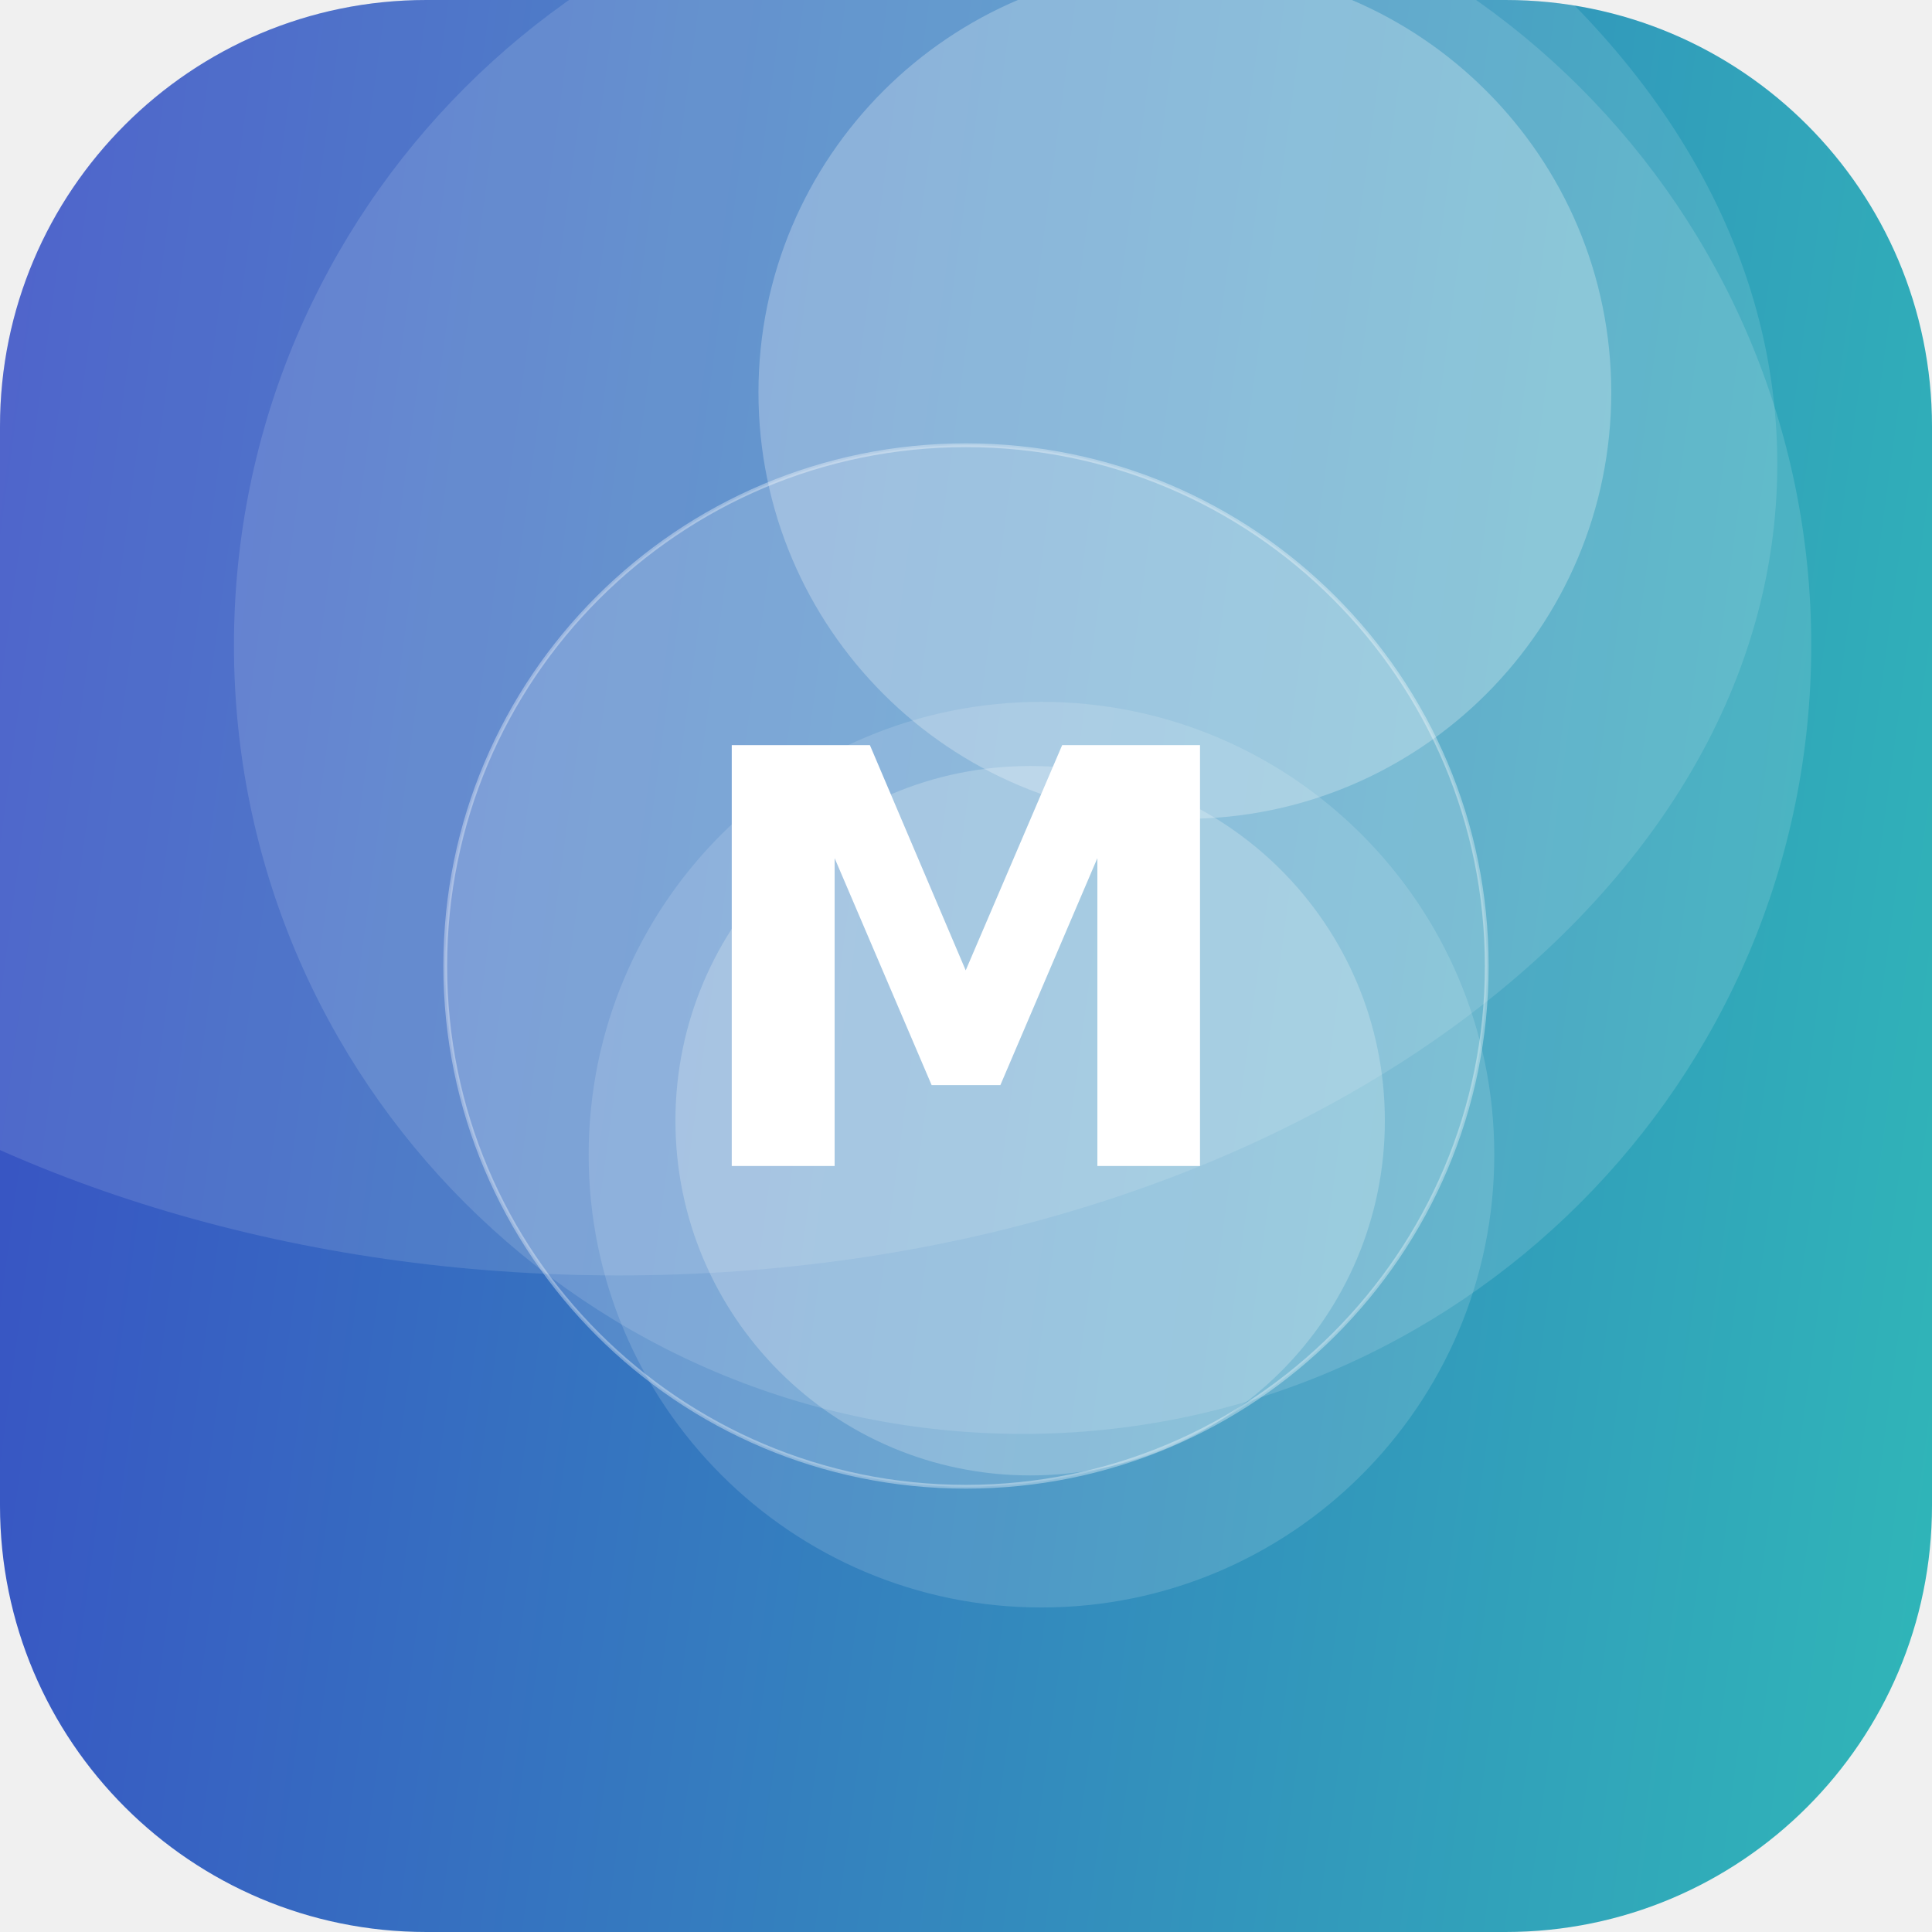
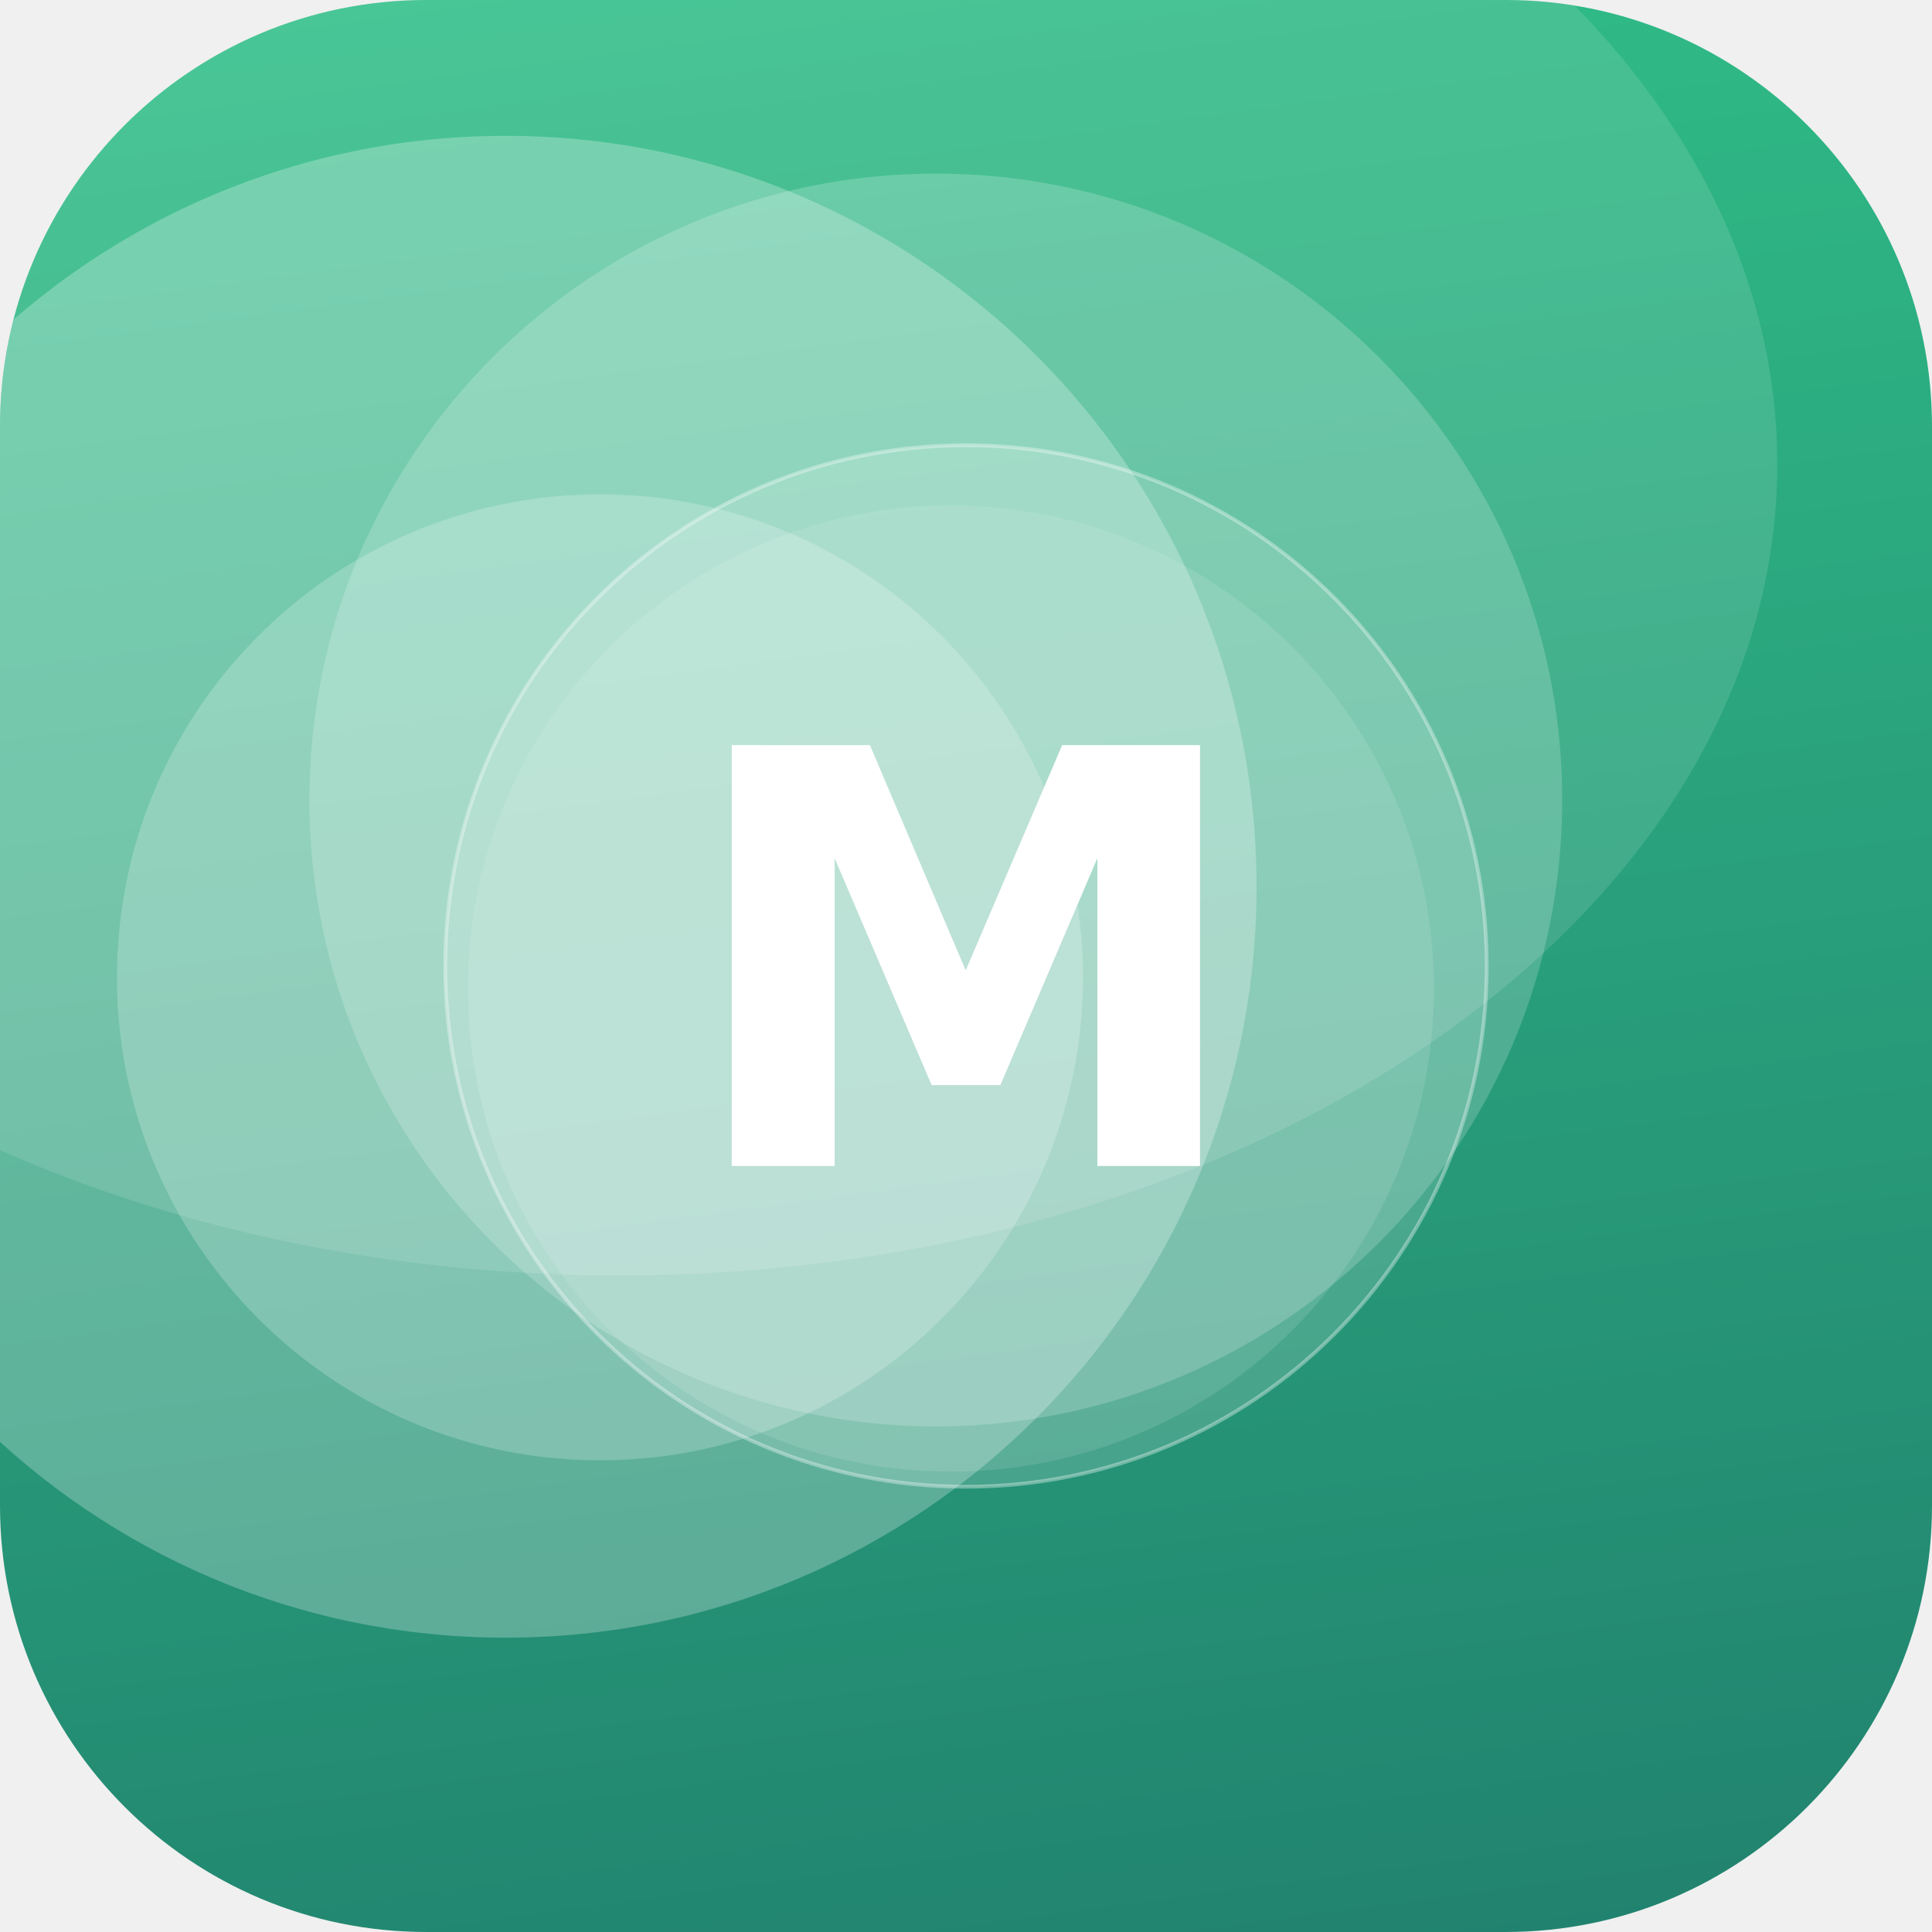
<svg xmlns="http://www.w3.org/2000/svg" width="512" height="512" viewBox="0 0 512 512">
  <defs>
-     <linearGradient id="g" x1="0" y1="0" x2="1" y2="1" gradientTransform="rotate(142 0.5 0.5)">
-       <stop offset="0" stop-color="#2EC4B6" />
-       <stop offset="1" stop-color="#3A41C6" />
+     <linearGradient id="g" x1="0" y1="0" x2="1" y2="1" gradientTransform="rotate(38 0.5 0.5)">
+       <stop offset="0" stop-color="#33C78C" />
+       <stop offset="1" stop-color="#1F7A6B" />
    </linearGradient>
    <clipPath id="c">
      <rect width="512" height="512" rx="113" />
    </clipPath>
  </defs>
  <g clip-path="url(#c)">
    <rect width="512" height="512" fill="url(#g)" />
-     <circle cx="271" cy="171" r="209" fill="#FFFFFF" fill-opacity="0.13" />
-     <circle cx="273" cy="297" r="94" fill="#FFFFFF" fill-opacity="0.22" />
-     <circle cx="314" cy="104" r="113" fill="#FFFFFF" fill-opacity="0.26" />
-     <circle cx="276" cy="306" r="120" fill="#FFFFFF" fill-opacity="0.14" />
+     <circle cx="134" cy="235" r="199" fill="#FFFFFF" fill-opacity="0.26" />
+     <circle cx="248" cy="212" r="166" fill="#FFFFFF" fill-opacity="0.19" />
+     <circle cx="252" cy="262" r="128" fill="#FFFFFF" fill-opacity="0.11" />
+     <circle cx="159" cy="259" r="128" fill="#FFFFFF" fill-opacity="0.21" />
    <ellipse cx="164" cy="123" rx="307" ry="215" fill="#FFFFFF" fill-opacity="0.12" />
    <circle cx="256" cy="256" r="138" fill="#FFFFFF" fill-opacity="0.16" stroke="#FFFFFF" stroke-opacity="0.35" />
    <text x="50%" y="50%" dy="53" text-anchor="middle" font-family="DejaVu Sans, Helvetica, Arial, sans-serif" font-weight="bold" font-size="153" fill="#FFFFFF">M</text>
  </g>
</svg>
